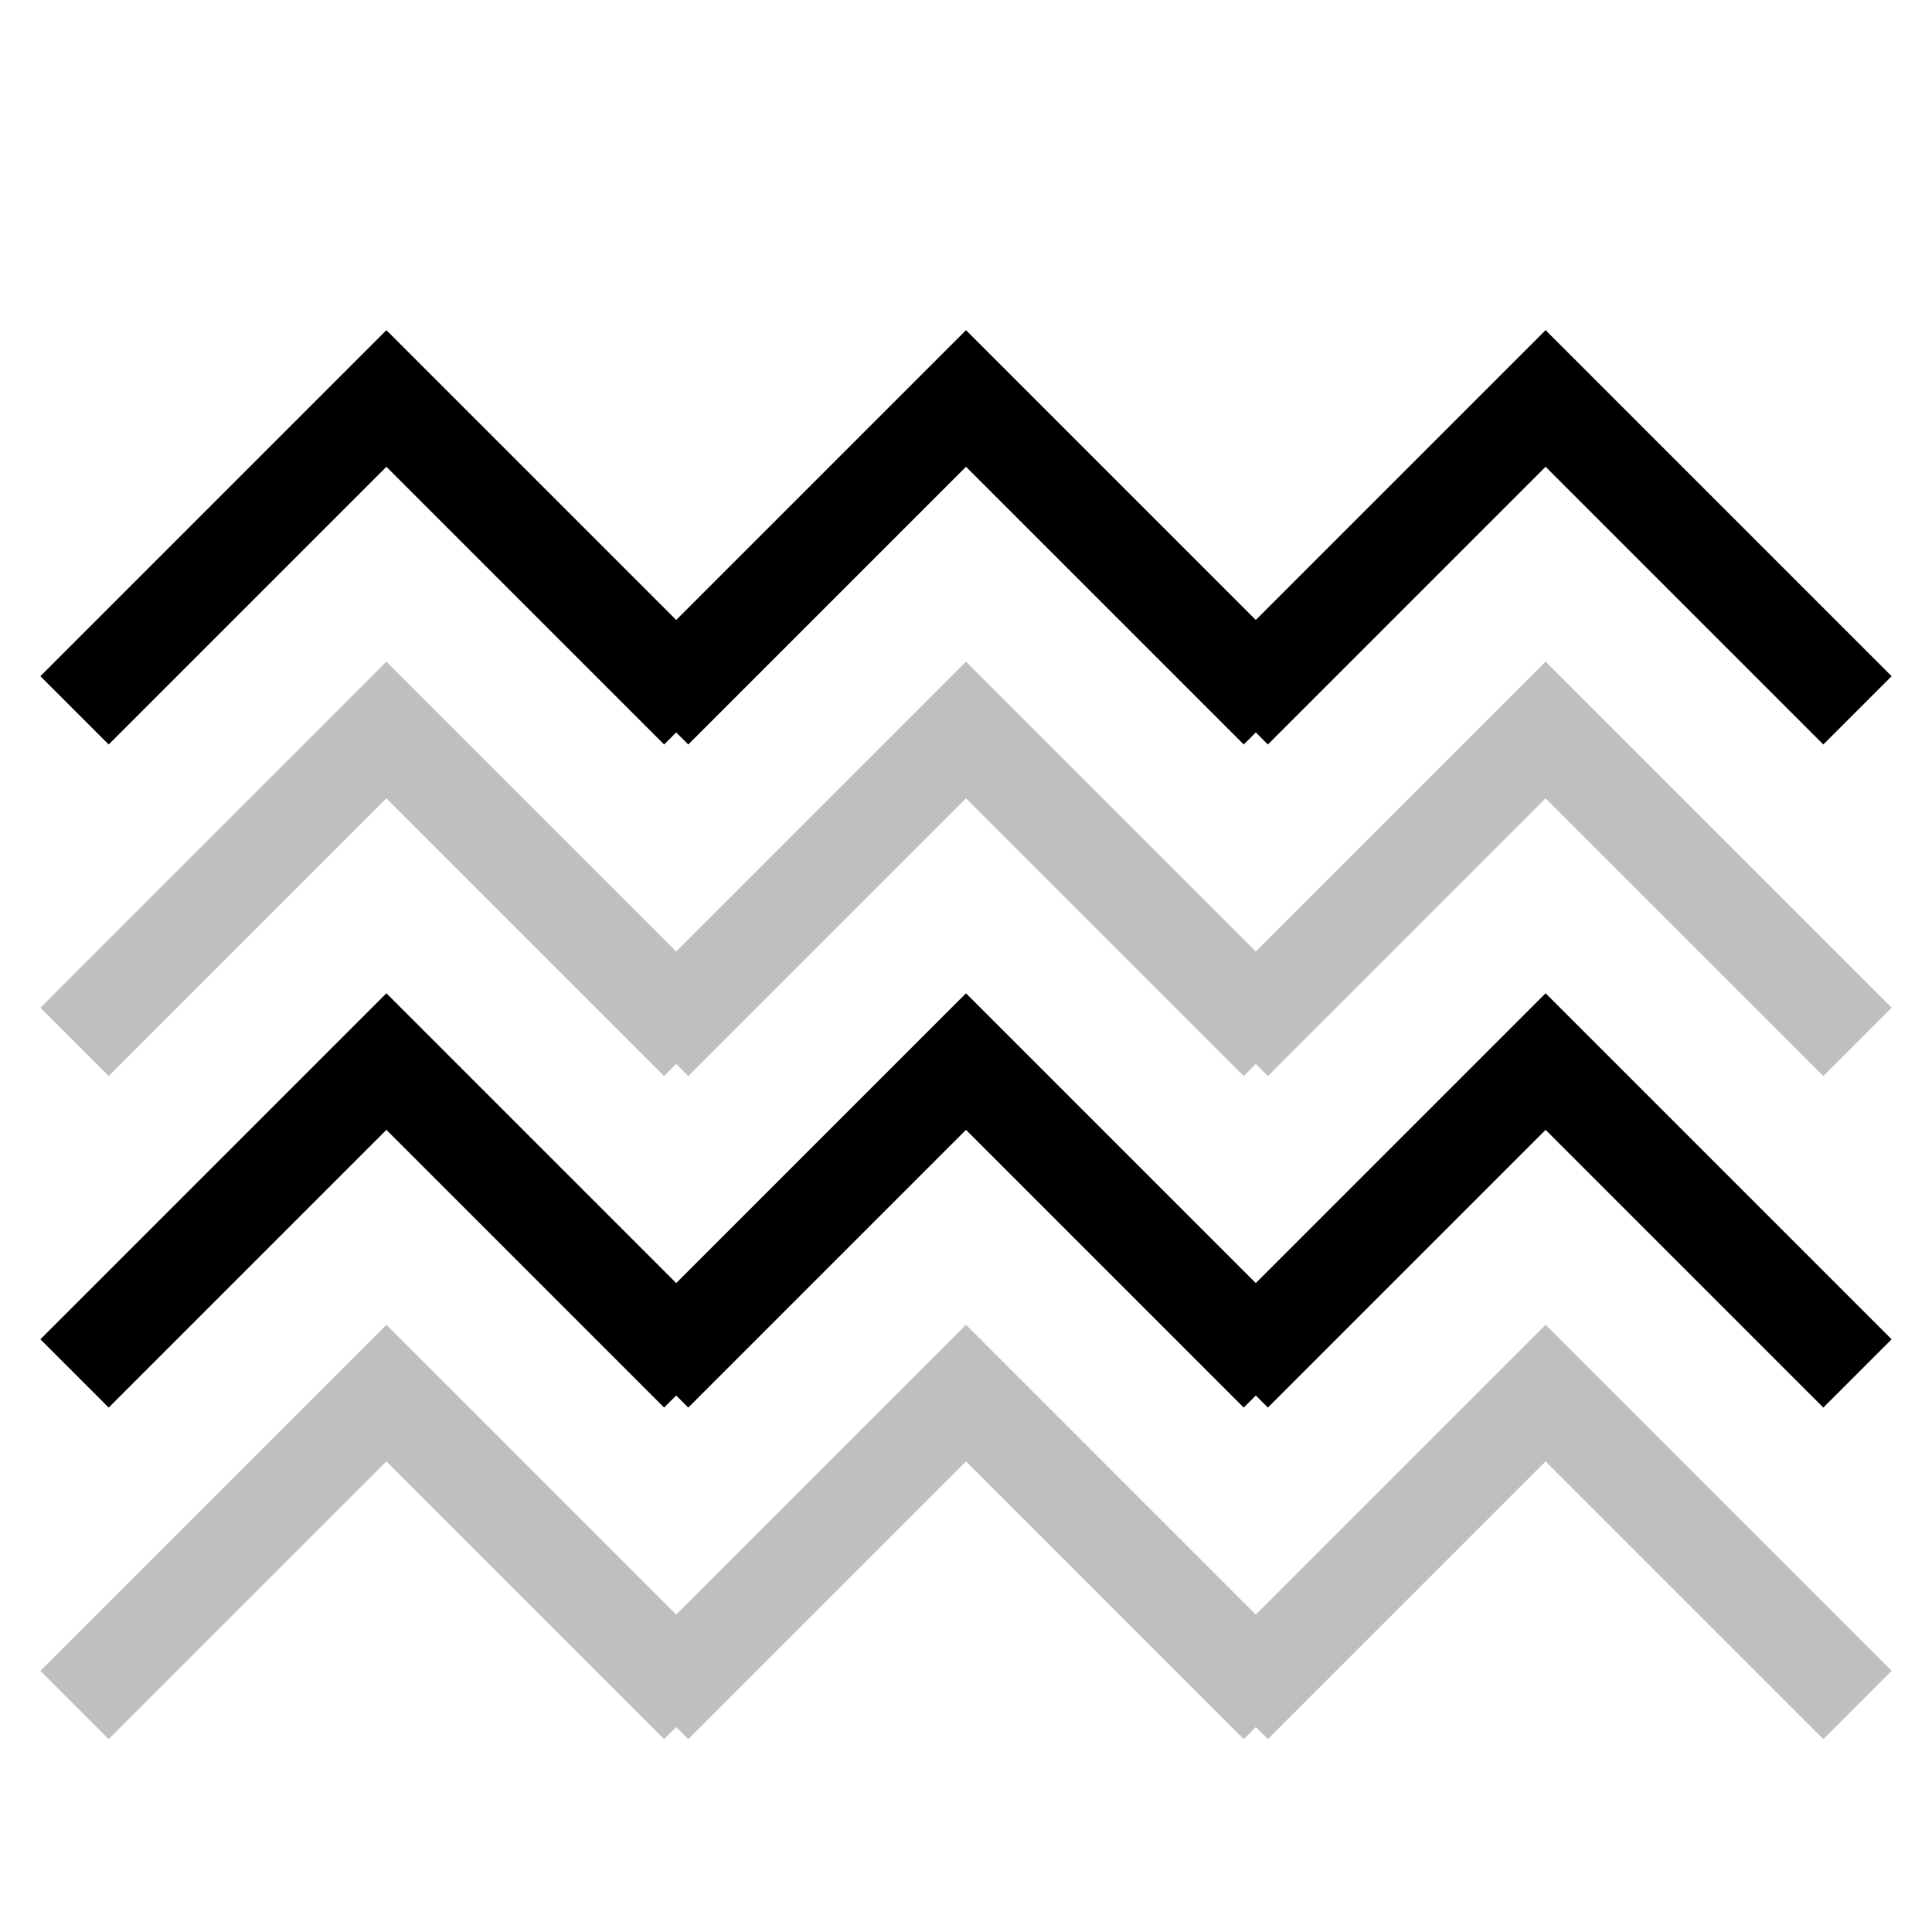
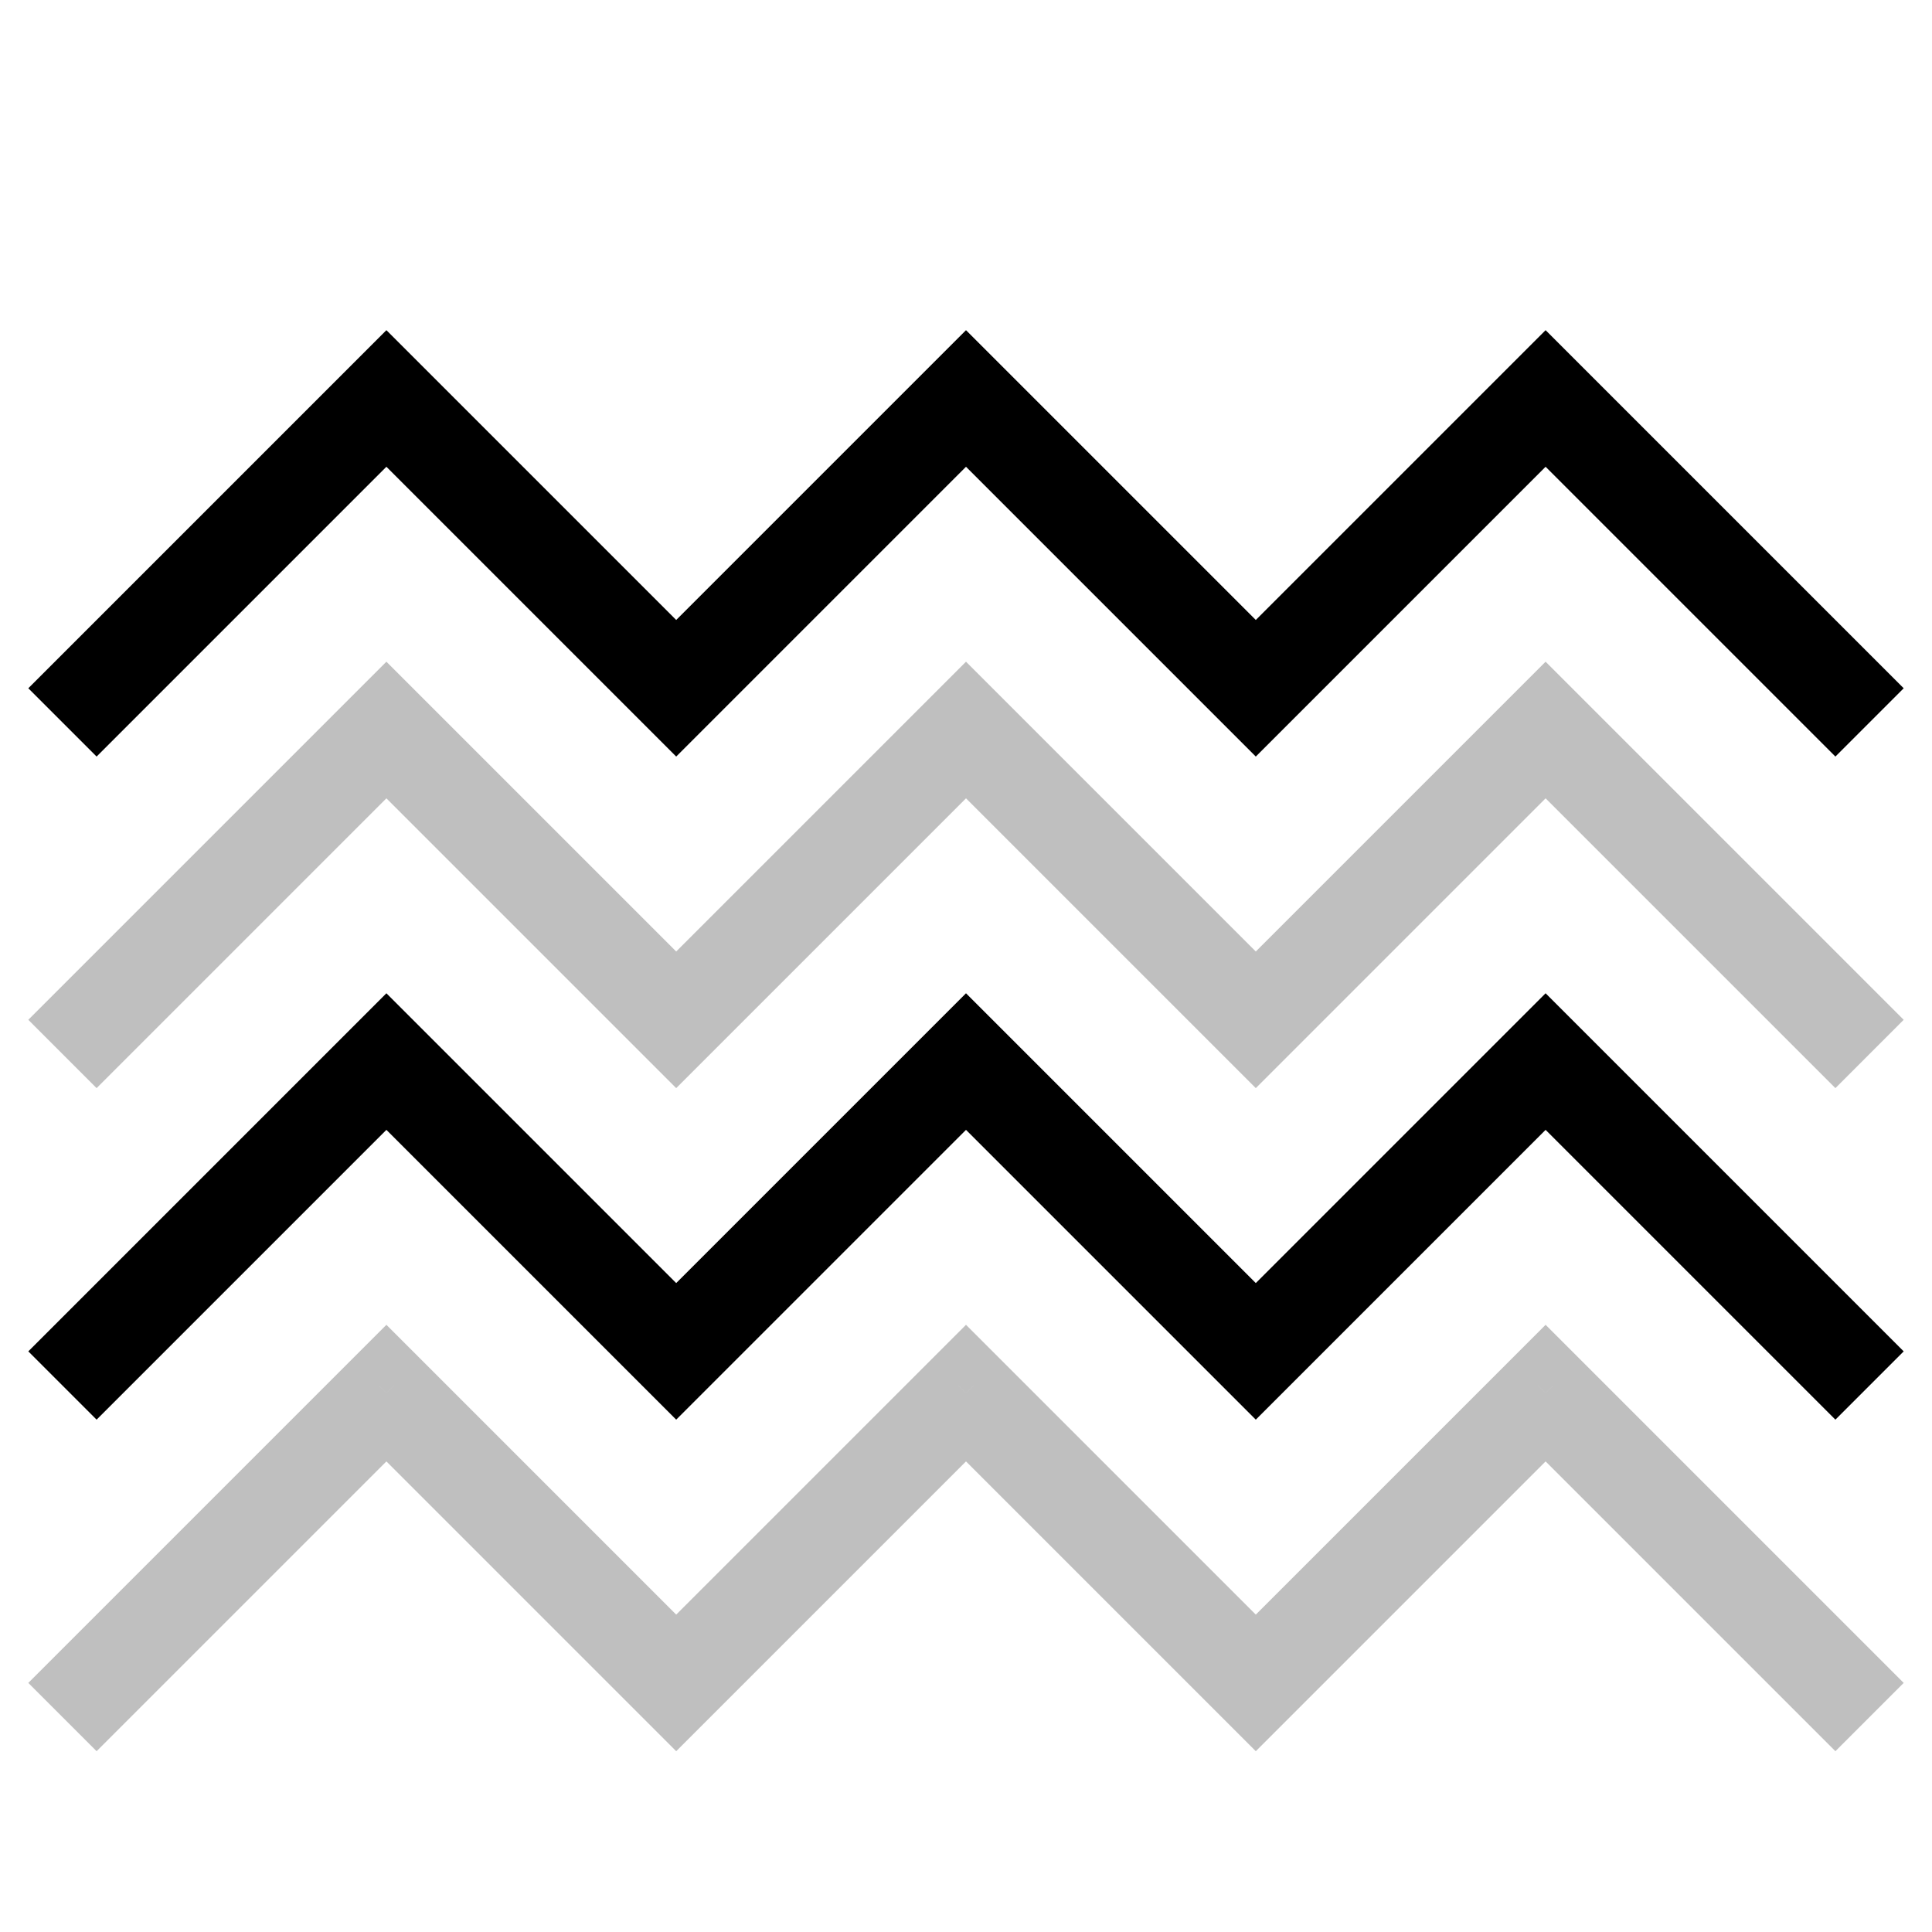
<svg viewBox="0 0 80 80" fill="none">
-   <path d="M13 19.5L14.414 20.914V20.914L13 19.5ZM3.086 26.586L1.672 28L4.5 30.828L5.914 29.414L3.086 26.586ZM16 16.5L17.414 15.086L16 13.672L14.586 15.086L16 16.5ZM15 17.5L13.586 16.086V16.086L15 17.5ZM14.5 18L15.914 19.414L15.914 19.414L14.5 18ZM13.5 19L12.086 17.586V17.586L13.5 19ZM26.086 29.414L27.5 30.828L30.328 28L28.914 26.586L26.086 29.414ZM37 19.5L38.414 20.914V20.914L37 19.5ZM27.086 26.586L25.672 28L28.5 30.828L29.914 29.414L27.086 26.586ZM40 16.5L41.414 15.086L40 13.672L38.586 15.086L40 16.5ZM39 17.5L37.586 16.086V16.086L39 17.5ZM38.5 18L39.914 19.414V19.414L38.5 18ZM37.5 19L36.086 17.586V17.586L37.5 19ZM50.086 29.414L51.5 30.828L54.328 28L52.914 26.586L50.086 29.414ZM61 19.5L62.414 20.914V20.914L61 19.5ZM51.086 26.586L49.672 28L52.5 30.828L53.914 29.414L51.086 26.586ZM64 16.5L65.414 15.086L64 13.672L62.586 15.086L64 16.5ZM63 17.5L61.586 16.086V16.086L63 17.5ZM62.5 18L63.914 19.414V19.414L62.5 18ZM61.5 19L60.086 17.586V17.586L61.5 19ZM74.086 29.414L75.5 30.828L78.328 28L76.914 26.586L74.086 29.414ZM11.586 18.086L3.086 26.586L5.914 29.414L14.414 20.914L11.586 18.086ZM14.586 15.086L13.586 16.086L16.414 18.914L17.414 17.914L14.586 15.086ZM13.586 16.086L13.086 16.586L15.914 19.414L16.414 18.914L13.586 16.086ZM13.086 16.586L12.586 17.086L15.414 19.914L15.914 19.414L13.086 16.586ZM12.586 17.086L12.086 17.586L14.914 20.414L15.414 19.914L12.586 17.086ZM12.086 17.586L11.586 18.086L14.414 20.914L14.914 20.414L12.086 17.586ZM28.914 26.586L17.414 15.086L14.586 17.914L26.086 29.414L28.914 26.586ZM35.586 18.086L27.086 26.586L29.914 29.414L38.414 20.914L35.586 18.086ZM38.586 15.086L37.586 16.086L40.414 18.914L41.414 17.914L38.586 15.086ZM37.586 16.086L37.086 16.586L39.914 19.414L40.414 18.914L37.586 16.086ZM37.086 16.586L36.586 17.086L39.414 19.914L39.914 19.414L37.086 16.586ZM36.586 17.086L36.086 17.586L38.914 20.414L39.414 19.914L36.586 17.086ZM36.086 17.586L35.586 18.086L38.414 20.914L38.914 20.414L36.086 17.586ZM52.914 26.586L41.414 15.086L38.586 17.914L50.086 29.414L52.914 26.586ZM59.586 18.086L51.086 26.586L53.914 29.414L62.414 20.914L59.586 18.086ZM62.586 15.086L61.586 16.086L64.414 18.914L65.414 17.914L62.586 15.086ZM61.586 16.086L61.086 16.586L63.914 19.414L64.414 18.914L61.586 16.086ZM61.086 16.586L60.586 17.086L63.414 19.914L63.914 19.414L61.086 16.586ZM60.586 17.086L60.086 17.586L62.914 20.414L63.414 19.914L60.586 17.086ZM60.086 17.586L59.586 18.086L62.414 20.914L62.914 20.414L60.086 17.586ZM76.914 26.586L65.414 15.086L62.586 17.914L74.086 29.414L76.914 26.586Z" fill="currentColor" />
-   <path opacity="0.25" d="M13 33.228L14.414 34.643V34.643L13 33.228ZM3.086 40.314L1.672 41.728L4.5 44.557L5.914 43.143L3.086 40.314ZM16 30.229L17.414 28.814L16 27.4L14.586 28.814L16 30.229ZM15 31.229L13.586 29.814V29.814L15 31.229ZM14.5 31.729L15.914 33.143L15.914 33.143L14.5 31.729ZM13.5 32.728L12.086 31.314V31.314L13.5 32.728ZM26.086 43.143L27.5 44.557L30.328 41.728L28.914 40.314L26.086 43.143ZM37 33.228L38.414 34.643V34.643L37 33.228ZM27.086 40.314L25.672 41.728L28.5 44.557L29.914 43.143L27.086 40.314ZM40 30.229L41.414 28.814L40 27.4L38.586 28.814L40 30.229ZM39 31.229L37.586 29.814V29.814L39 31.229ZM38.5 31.729L39.914 33.143V33.143L38.5 31.729ZM37.5 32.728L36.086 31.314V31.314L37.5 32.728ZM50.086 43.143L51.5 44.557L54.328 41.728L52.914 40.314L50.086 43.143ZM61 33.228L62.414 34.643V34.643L61 33.228ZM51.086 40.314L49.672 41.728L52.5 44.557L53.914 43.143L51.086 40.314ZM64 30.229L65.414 28.814L64 27.4L62.586 28.814L64 30.229ZM63 31.229L61.586 29.814V29.814L63 31.229ZM62.5 31.729L63.914 33.143V33.143L62.5 31.729ZM61.5 32.728L60.086 31.314V31.314L61.5 32.728ZM74.086 43.143L75.5 44.557L78.328 41.728L76.914 40.314L74.086 43.143ZM11.586 31.814L3.086 40.314L5.914 43.143L14.414 34.643L11.586 31.814ZM14.586 28.814L13.586 29.814L16.414 32.643L17.414 31.643L14.586 28.814ZM13.586 29.814L13.086 30.314L15.914 33.143L16.414 32.643L13.586 29.814ZM13.086 30.314L12.586 30.814L15.414 33.643L15.914 33.143L13.086 30.314ZM12.586 30.814L12.086 31.314L14.914 34.143L15.414 33.643L12.586 30.814ZM12.086 31.314L11.586 31.814L14.414 34.643L14.914 34.143L12.086 31.314ZM28.914 40.314L17.414 28.814L14.586 31.643L26.086 43.143L28.914 40.314ZM35.586 31.814L27.086 40.314L29.914 43.143L38.414 34.643L35.586 31.814ZM38.586 28.814L37.586 29.814L40.414 32.643L41.414 31.643L38.586 28.814ZM37.586 29.814L37.086 30.314L39.914 33.143L40.414 32.643L37.586 29.814ZM37.086 30.314L36.586 30.814L39.414 33.643L39.914 33.143L37.086 30.314ZM36.586 30.814L36.086 31.314L38.914 34.143L39.414 33.643L36.586 30.814ZM36.086 31.314L35.586 31.814L38.414 34.643L38.914 34.143L36.086 31.314ZM52.914 40.314L41.414 28.814L38.586 31.643L50.086 43.143L52.914 40.314ZM59.586 31.814L51.086 40.314L53.914 43.143L62.414 34.643L59.586 31.814ZM62.586 28.814L61.586 29.814L64.414 32.643L65.414 31.643L62.586 28.814ZM61.586 29.814L61.086 30.314L63.914 33.143L64.414 32.643L61.586 29.814ZM61.086 30.314L60.586 30.814L63.414 33.643L63.914 33.143L61.086 30.314ZM60.586 30.814L60.086 31.314L62.914 34.143L63.414 33.643L60.586 30.814ZM60.086 31.314L59.586 31.814L62.414 34.643L62.914 34.143L60.086 31.314ZM76.914 40.314L65.414 28.814L62.586 31.643L74.086 43.143L76.914 40.314Z" fill="currentColor" />
-   <path d="M13 46.957L14.414 48.371V48.371L13 46.957ZM3.086 54.043L1.672 55.457L4.5 58.285L5.914 56.871L3.086 54.043ZM16 43.957L17.414 42.543L16 41.129L14.586 42.543L16 43.957ZM15 44.957L13.586 43.543V43.543L15 44.957ZM14.5 45.457L15.914 46.871L15.914 46.871L14.5 45.457ZM13.5 46.457L12.086 45.043V45.043L13.5 46.457ZM26.086 56.871L27.5 58.285L30.328 55.457L28.914 54.043L26.086 56.871ZM37 46.957L38.414 48.371V48.371L37 46.957ZM27.086 54.043L25.672 55.457L28.5 58.285L29.914 56.871L27.086 54.043ZM40 43.957L41.414 42.543L40 41.129L38.586 42.543L40 43.957ZM39 44.957L37.586 43.543V43.543L39 44.957ZM38.5 45.457L39.914 46.871V46.871L38.5 45.457ZM37.5 46.457L36.086 45.043V45.043L37.5 46.457ZM50.086 56.871L51.5 58.285L54.328 55.457L52.914 54.043L50.086 56.871ZM61 46.957L62.414 48.371V48.371L61 46.957ZM51.086 54.043L49.672 55.457L52.5 58.285L53.914 56.871L51.086 54.043ZM64 43.957L65.414 42.543L64 41.129L62.586 42.543L64 43.957ZM63 44.957L61.586 43.543V43.543L63 44.957ZM62.5 45.457L63.914 46.871V46.871L62.5 45.457ZM61.5 46.457L60.086 45.043V45.043L61.5 46.457ZM74.086 56.871L75.5 58.285L78.328 55.457L76.914 54.043L74.086 56.871ZM11.586 45.543L3.086 54.043L5.914 56.871L14.414 48.371L11.586 45.543ZM14.586 42.543L13.586 43.543L16.414 46.371L17.414 45.371L14.586 42.543ZM13.586 43.543L13.086 44.043L15.914 46.871L16.414 46.371L13.586 43.543ZM13.086 44.043L12.586 44.543L15.414 47.371L15.914 46.871L13.086 44.043ZM12.586 44.543L12.086 45.043L14.914 47.871L15.414 47.371L12.586 44.543ZM12.086 45.043L11.586 45.543L14.414 48.371L14.914 47.871L12.086 45.043ZM28.914 54.043L17.414 42.543L14.586 45.371L26.086 56.871L28.914 54.043ZM35.586 45.543L27.086 54.043L29.914 56.871L38.414 48.371L35.586 45.543ZM38.586 42.543L37.586 43.543L40.414 46.371L41.414 45.371L38.586 42.543ZM37.586 43.543L37.086 44.043L39.914 46.871L40.414 46.371L37.586 43.543ZM37.086 44.043L36.586 44.543L39.414 47.371L39.914 46.871L37.086 44.043ZM36.586 44.543L36.086 45.043L38.914 47.871L39.414 47.371L36.586 44.543ZM36.086 45.043L35.586 45.543L38.414 48.371L38.914 47.871L36.086 45.043ZM52.914 54.043L41.414 42.543L38.586 45.371L50.086 56.871L52.914 54.043ZM59.586 45.543L51.086 54.043L53.914 56.871L62.414 48.371L59.586 45.543ZM62.586 42.543L61.586 43.543L64.414 46.371L65.414 45.371L62.586 42.543ZM61.586 43.543L61.086 44.043L63.914 46.871L64.414 46.371L61.586 43.543ZM61.086 44.043L60.586 44.543L63.414 47.371L63.914 46.871L61.086 44.043ZM60.586 44.543L60.086 45.043L62.914 47.871L63.414 47.371L60.586 44.543ZM60.086 45.043L59.586 45.543L62.414 48.371L62.914 47.871L60.086 45.043ZM76.914 54.043L65.414 42.543L62.586 45.371L74.086 56.871L76.914 54.043Z" fill="currentColor" />
-   <path opacity="0.25" d="M13 60.685L14.414 62.1V62.1L13 60.685ZM3.086 67.771L1.672 69.186L4.5 72.014L5.914 70.6L3.086 67.771ZM16 57.685L17.414 56.271L16 54.857L14.586 56.271L16 57.685ZM15 58.685L13.586 57.271V57.271L15 58.685ZM14.5 59.185L15.914 60.6L15.914 60.6L14.5 59.185ZM13.5 60.185L12.086 58.771V58.771L13.5 60.185ZM26.086 70.6L27.5 72.014L30.328 69.186L28.914 67.771L26.086 70.6ZM37 60.685L38.414 62.1V62.1L37 60.685ZM27.086 67.771L25.672 69.186L28.5 72.014L29.914 70.6L27.086 67.771ZM40 57.685L41.414 56.271L40 54.857L38.586 56.271L40 57.685ZM39 58.685L37.586 57.271V57.271L39 58.685ZM38.5 59.185L39.914 60.6V60.6L38.5 59.185ZM37.5 60.185L36.086 58.771V58.771L37.5 60.185ZM50.086 70.6L51.5 72.014L54.328 69.186L52.914 67.771L50.086 70.6ZM61 60.685L62.414 62.1V62.1L61 60.685ZM51.086 67.771L49.672 69.186L52.5 72.014L53.914 70.6L51.086 67.771ZM64 57.685L65.414 56.271L64 54.857L62.586 56.271L64 57.685ZM63 58.685L61.586 57.271V57.271L63 58.685ZM62.5 59.185L63.914 60.6V60.6L62.5 59.185ZM61.5 60.185L60.086 58.771V58.771L61.5 60.185ZM74.086 70.6L75.5 72.014L78.328 69.186L76.914 67.771L74.086 70.6ZM11.586 59.271L3.086 67.771L5.914 70.6L14.414 62.1L11.586 59.271ZM14.586 56.271L13.586 57.271L16.414 60.1L17.414 59.1L14.586 56.271ZM13.586 57.271L13.086 57.771L15.914 60.6L16.414 60.1L13.586 57.271ZM13.086 57.771L12.586 58.271L15.414 61.1L15.914 60.6L13.086 57.771ZM12.586 58.271L12.086 58.771L14.914 61.6L15.414 61.1L12.586 58.271ZM12.086 58.771L11.586 59.271L14.414 62.1L14.914 61.6L12.086 58.771ZM28.914 67.771L17.414 56.271L14.586 59.1L26.086 70.6L28.914 67.771ZM35.586 59.271L27.086 67.771L29.914 70.6L38.414 62.1L35.586 59.271ZM38.586 56.271L37.586 57.271L40.414 60.1L41.414 59.1L38.586 56.271ZM37.586 57.271L37.086 57.771L39.914 60.6L40.414 60.1L37.586 57.271ZM37.086 57.771L36.586 58.271L39.414 61.1L39.914 60.6L37.086 57.771ZM36.586 58.271L36.086 58.771L38.914 61.6L39.414 61.1L36.586 58.271ZM36.086 58.771L35.586 59.271L38.414 62.1L38.914 61.6L36.086 58.771ZM52.914 67.771L41.414 56.271L38.586 59.1L50.086 70.6L52.914 67.771ZM59.586 59.271L51.086 67.771L53.914 70.6L62.414 62.1L59.586 59.271ZM62.586 56.271L61.586 57.271L64.414 60.1L65.414 59.1L62.586 56.271ZM61.586 57.271L61.086 57.771L63.914 60.6L64.414 60.1L61.586 57.271ZM61.086 57.771L60.586 58.271L63.414 61.1L63.914 60.6L61.086 57.771ZM60.586 58.271L60.086 58.771L62.914 61.6L63.414 61.1L60.586 58.271ZM60.086 58.771L59.586 59.271L62.414 62.1L62.914 61.6L60.086 58.771ZM76.914 67.771L65.414 56.271L62.586 59.1L74.086 70.6L76.914 67.771Z" fill="currentColor" />
+   <path d="M16 16.5L17.414 15.086L16 13.672L14.586 15.086L16 16.5ZM2.586 27.086L1.172 28.5L4 31.328L5.414 29.914L2.586 27.086ZM28 28.5L26.586 29.914L28 31.328L29.414 29.914L28 28.5ZM40 16.5L41.414 15.086L40 13.672L38.586 15.086L40 16.5ZM52 28.5L50.586 29.914L52 31.328L53.414 29.914L52 28.5ZM64 16.5L65.414 15.086L64 13.672L62.586 15.086L64 16.5ZM74.586 29.914L76 31.328L78.828 28.5L77.414 27.086L74.586 29.914ZM14.586 15.086L2.586 27.086L5.414 29.914L17.414 17.914L14.586 15.086ZM29.414 27.086L17.414 15.086L14.586 17.914L26.586 29.914L29.414 27.086ZM38.586 15.086L26.586 27.086L29.414 29.914L41.414 17.914L38.586 15.086ZM53.414 27.086L41.414 15.086L38.586 17.914L50.586 29.914L53.414 27.086ZM62.586 15.086L50.586 27.086L53.414 29.914L65.414 17.914L62.586 15.086ZM77.414 27.086L65.414 15.086L62.586 17.914L74.586 29.914L77.414 27.086Z" fill="currentColor" />
+   <path opacity="0.25" d="M16 30.229L17.414 28.814L16 27.4L14.586 28.814L16 30.229ZM2.586 40.814L1.172 42.228L4 45.057L5.414 43.643L2.586 40.814ZM28 42.228L26.586 43.643L28 45.057L29.414 43.643L28 42.228ZM40 30.229L41.414 28.814L40 27.4L38.586 28.814L40 30.229ZM52 42.228L50.586 43.643L52 45.057L53.414 43.643L52 42.228ZM64 30.229L65.414 28.814L64 27.4L62.586 28.814L64 30.229ZM74.586 43.643L76 45.057L78.828 42.228L77.414 40.814L74.586 43.643ZM14.586 28.814L2.586 40.814L5.414 43.643L17.414 31.643L14.586 28.814ZM29.414 40.814L17.414 28.814L14.586 31.643L26.586 43.643L29.414 40.814ZM38.586 28.814L26.586 40.814L29.414 43.643L41.414 31.643L38.586 28.814ZM53.414 40.814L41.414 28.814L38.586 31.643L50.586 43.643L53.414 40.814ZM62.586 28.814L50.586 40.814L53.414 43.643L65.414 31.643L62.586 28.814ZM77.414 40.814L65.414 28.814L62.586 31.643L74.586 43.643L77.414 40.814Z" fill="currentColor" />
+   <path d="M16 43.957L17.414 42.543L16 41.129L14.586 42.543L16 43.957ZM2.586 54.543L1.172 55.957L4 58.785L5.414 57.371L2.586 54.543ZM28 55.957L26.586 57.371L28 58.785L29.414 57.371L28 55.957ZM40 43.957L41.414 42.543L40 41.129L38.586 42.543L40 43.957ZM52 55.957L50.586 57.371L52 58.785L53.414 57.371L52 55.957ZM64 43.957L65.414 42.543L64 41.129L62.586 42.543L64 43.957ZM74.586 57.371L76 58.785L78.828 55.957L77.414 54.543L74.586 57.371ZM14.586 42.543L2.586 54.543L5.414 57.371L17.414 45.371L14.586 42.543ZM29.414 54.543L17.414 42.543L14.586 45.371L26.586 57.371L29.414 54.543ZM38.586 42.543L26.586 54.543L29.414 57.371L41.414 45.371L38.586 42.543ZM53.414 54.543L41.414 42.543L38.586 45.371L50.586 57.371L53.414 54.543ZM62.586 42.543L50.586 54.543L53.414 57.371L65.414 45.371L62.586 42.543ZM77.414 54.543L65.414 42.543L62.586 45.371L74.586 57.371L77.414 54.543Z" fill="currentColor" />
+   <path opacity="0.25" d="M16 57.685L17.414 56.271L16 54.857L14.586 56.271L16 57.685ZM2.586 68.271L1.172 69.686L4 72.514L5.414 71.1L2.586 68.271ZM28 69.686L26.586 71.1L28 72.514L29.414 71.1L28 69.686ZM40 57.685L41.414 56.271L40 54.857L38.586 56.271L40 57.685ZM52 69.686L50.586 71.1L52 72.514L53.414 71.1L52 69.686ZM64 57.685L65.414 56.271L64 54.857L62.586 56.271L64 57.685ZM74.586 71.1L76 72.514L78.828 69.686L77.414 68.271L74.586 71.1ZM14.586 56.271L2.586 68.271L5.414 71.1L17.414 59.1L14.586 56.271ZM29.414 68.271L17.414 56.271L14.586 59.1L26.586 71.1L29.414 68.271ZM38.586 56.271L26.586 68.271L29.414 71.1L41.414 59.1L38.586 56.271ZM53.414 68.271L41.414 56.271L38.586 59.1L50.586 71.1L53.414 68.271ZM62.586 56.271L50.586 68.271L53.414 71.1L65.414 59.1L62.586 56.271ZM77.414 68.271L65.414 56.271L62.586 59.1L74.586 71.1L77.414 68.271Z" fill="currentColor" />
</svg>
